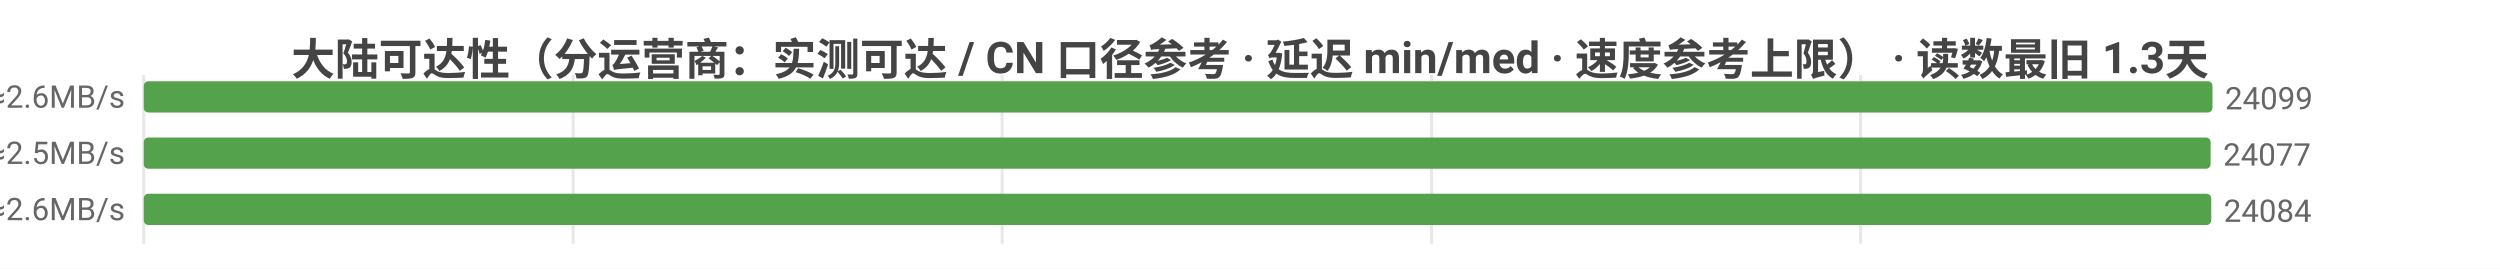
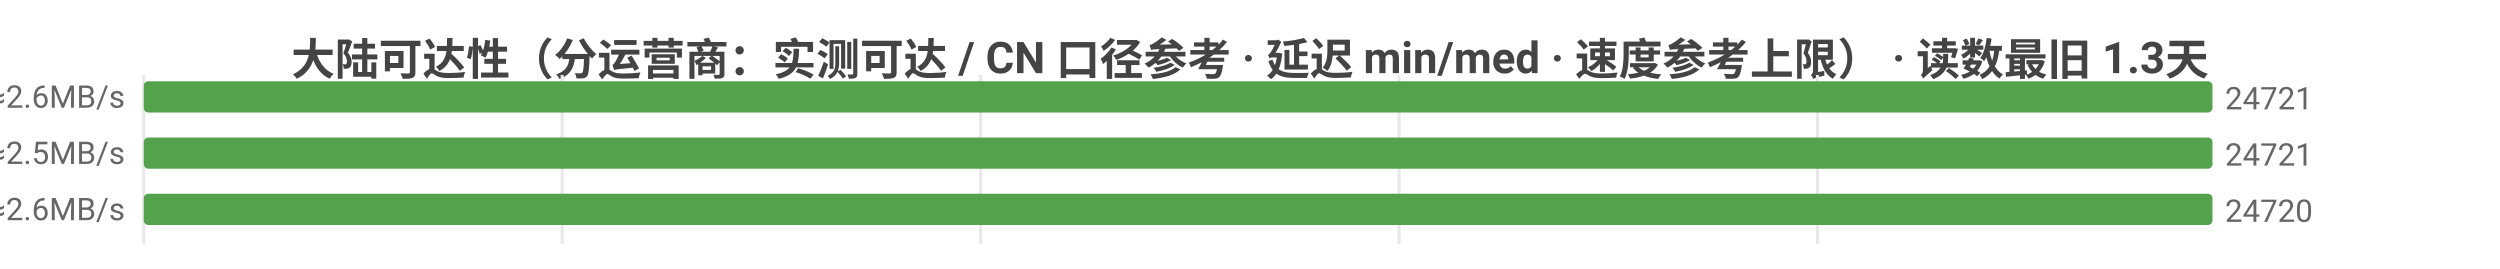
<svg xmlns="http://www.w3.org/2000/svg" width="800" height="86" viewBox="0 0 800 86">
  <rect width="800" height="86" fill="#ffffff" />
  <style>text{font-family:system-ui,-apple-system,'Segoe UI',Roboto,'PingFang SC','Microsoft YaHei','Noto Sans CJK SC',sans-serif}.g{stroke:#e8e8e8;stroke-width:1}.a{stroke:#999;stroke-width:1}.t{font-size:10px;fill:#666}.m{font-size:10px;text-anchor:middle;fill:#666}.e{font-size:10px;text-anchor:end;fill:#666}.l{font-size:11px;fill:#333}.tt{font-size:14px;font-weight:600;text-anchor:middle;fill:#444}.em{font-size:13px;text-anchor:middle;fill:#999}</style>
  <text class="tt" x="400.0" y="24">大陆可达性（分运营商：实测可达 / CN 口径参考 · 延迟 min/med · 速度参考上限） · 读数最旧 1.3天</text>
  <line class="g" x1="46" y1="24" x2="46" y2="78" />
-   <line class="g" x1="183.4" y1="24" x2="183.4" y2="78" />
-   <line class="g" x1="320.7" y1="24" x2="320.7" y2="78" />
-   <line class="g" x1="458.1" y1="24" x2="458.1" y2="78" />
-   <line class="g" x1="595.4" y1="24" x2="595.4" y2="78" />
-   <text class="e" x="40" y="35">中国电信  实测可达 24099/25976 · CN口径 24115  min4/med185ms  ≈2.6MB/s</text>
+   <line class="g" x1="179.9" y1="24" x2="179.9" y2="78" />
+   <line class="g" x1="313.8" y1="24" x2="313.8" y2="78" />
+   <line class="g" x1="447.7" y1="24" x2="447.7" y2="78" />
+   <line class="g" x1="581.6" y1="24" x2="581.6" y2="78" />
+   <text class="e" x="40" y="35">中国电信  实测可达 24721/26996 · CN口径 24721  min4/med185ms  ≈2.6MB/s</text>
  <rect x="46" y="26" width="662" height="10" fill="#54a24b" rx="1.5" />
-   <text class="t" x="712" y="35">24099</text>
-   <text class="e" x="40" y="53">中国联通  实测可达 24077/25937 · CN口径 24115  min3/med192ms  ≈2.5MB/s</text>
-   <rect x="46" y="44" width="661.4" height="10" fill="#54a24b" rx="1.5" />
-   <text class="t" x="711.4" y="53">24077</text>
-   <text class="e" x="40" y="71">中国移动  实测可达 24084/26432 · CN口径 24115  min7/med185ms  ≈2.6MB/s</text>
-   <rect x="46" y="62" width="661.6" height="10" fill="#54a24b" rx="1.5" />
-   <text class="t" x="711.6" y="71">24084</text>
+   <text class="t" x="712" y="35">24721</text>
+   <text class="e" x="40" y="53">中国联通  实测可达 24721/26939 · CN口径 24721  min3/med193ms  ≈2.5MB/s</text>
+   <rect x="46" y="44" width="662" height="10" fill="#54a24b" rx="1.5" />
+   <text class="t" x="712" y="53">24721</text>
+   <text class="e" x="40" y="71">中国移动  实测可达 24720/27427 · CN口径 24721  min7/med186ms  ≈2.6MB/s</text>
+   <rect x="46" y="62" width="662.0" height="10" fill="#54a24b" rx="1.5" />
+   <text class="t" x="712.0" y="71">24720</text>
</svg>
